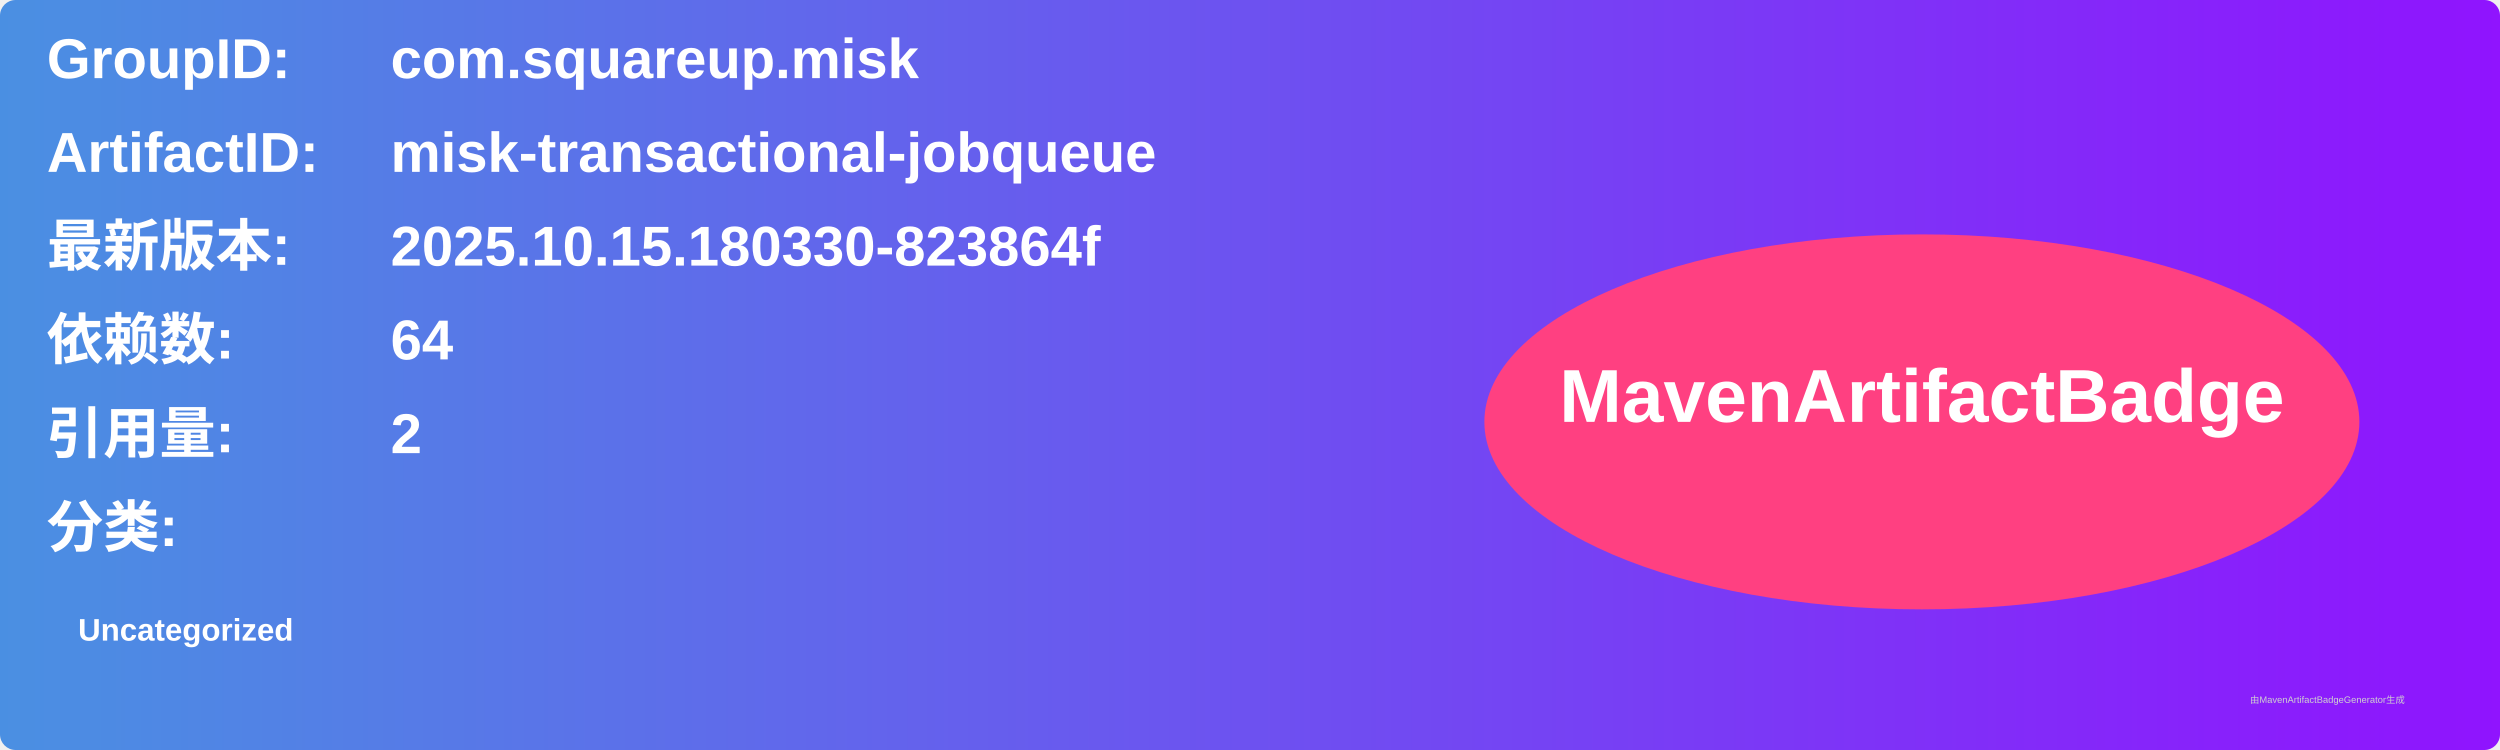
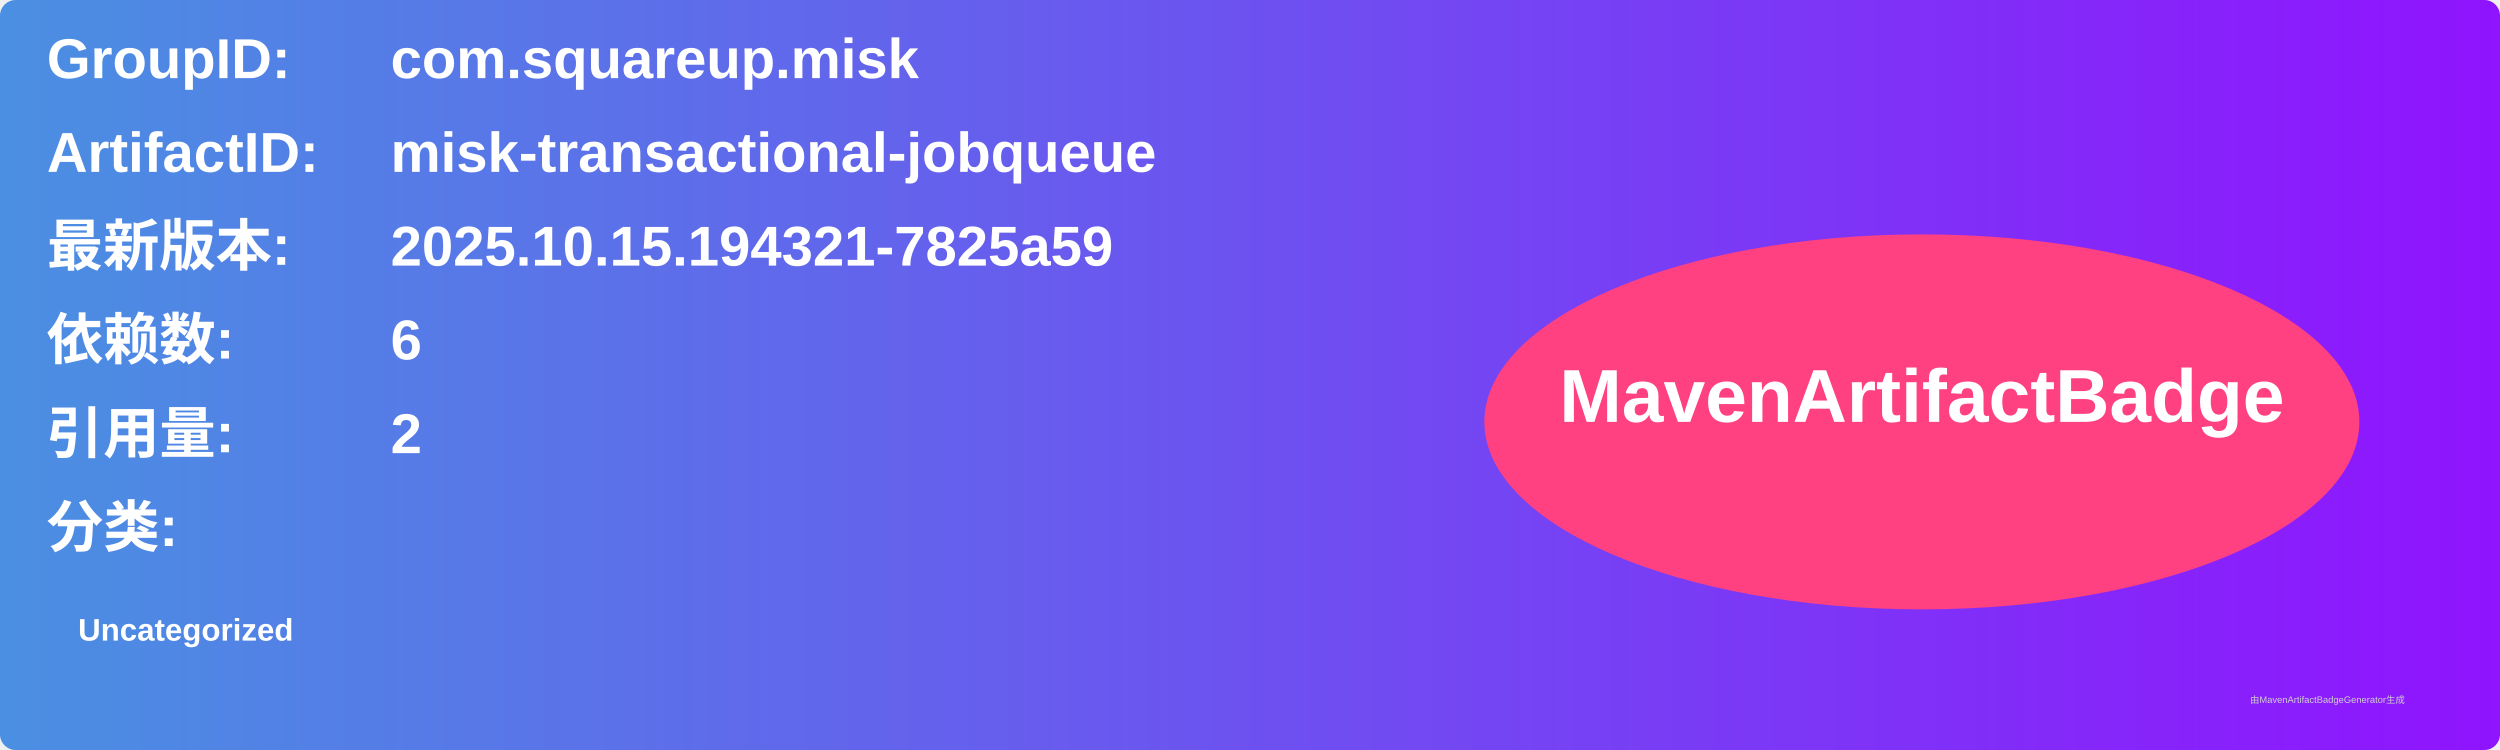
<svg xmlns="http://www.w3.org/2000/svg" width="800" height="240" viewBox="0 0 800 240">
  <linearGradient id="grad" x1="0%" y1="0%" x2="100%" y2="0%">
    <stop offset="0%" stop-color="#4a90e2" />
    <stop offset="100%" stop-color="#9013fe" />
  </linearGradient>
  <rect width="100%" height="100%" rx="5" ry="5" fill="url(#grad)" />
  <g transform="translate(15, 15)">
    <text x="0" y="10" font-family="Arial" font-size="18" fill="white" font-weight="bold" width="260">GroupID:</text>
    <text x="110" y="10" font-family="Arial" font-size="18" fill="white" font-weight="bold" width="460">com.squareup.misk</text>
    <text x="0" y="40" font-family="Arial" font-size="18" fill="white" font-weight="bold" width="260">ArtifactID:</text>
    <text x="110" y="40" font-family="Arial" font-size="18" fill="white" font-weight="bold" width="460">misk-transactional-jobqueue</text>
    <text x="0" y="70" font-family="Arial" font-size="18" fill="white" font-weight="bold">最新版本:</text>
    <text x="110" y="70" font-family="Arial" font-size="18" fill="white" font-weight="bold">
-       <tspan font-weight="bold">2025.10.15.180330-823864f</tspan>
+       <tspan font-weight="bold">2025.10.15.194321-7825a59</tspan>
    </text>
    <text x="0" y="100" font-family="Arial" font-size="18" fill="white" font-weight="bold">依赖数: </text>
    <text x="110" y="100" font-family="Arial" font-size="18" fill="white">
-       <tspan font-weight="bold">64</tspan>
+       <tspan font-weight="bold">6</tspan>
    </text>
    <text x="0" y="130" font-family="Arial" font-size="18" fill="white" font-weight="bold">引用量: </text>
    <text x="110" y="130" font-family="Arial" font-size="18" fill="white">
      <tspan font-weight="bold">2</tspan>
    </text>
    <text x="0" y="160" font-family="Arial" font-size="18" fill="white" font-weight="bold">分类:</text>
    <text x="10" y="190" font-family="Arial" font-size="10" fill="white">
      <tspan font-weight="bold">Uncategorized</tspan>
    </text>
    <ellipse cx="600" cy="120" rx="140" ry="60" fill="#ff4081" />
    <text x="600" y="120" text-anchor="middle" font-family="Arial" font-size="24" fill="white" font-weight="bold">MavenArtifactBadge</text>
  </g>
  <text x="720" y="225" font-family="Arial" font-size="3" fill="#d0d0d0">由MavenArtifactBadgeGenerator生成</text>
</svg>
